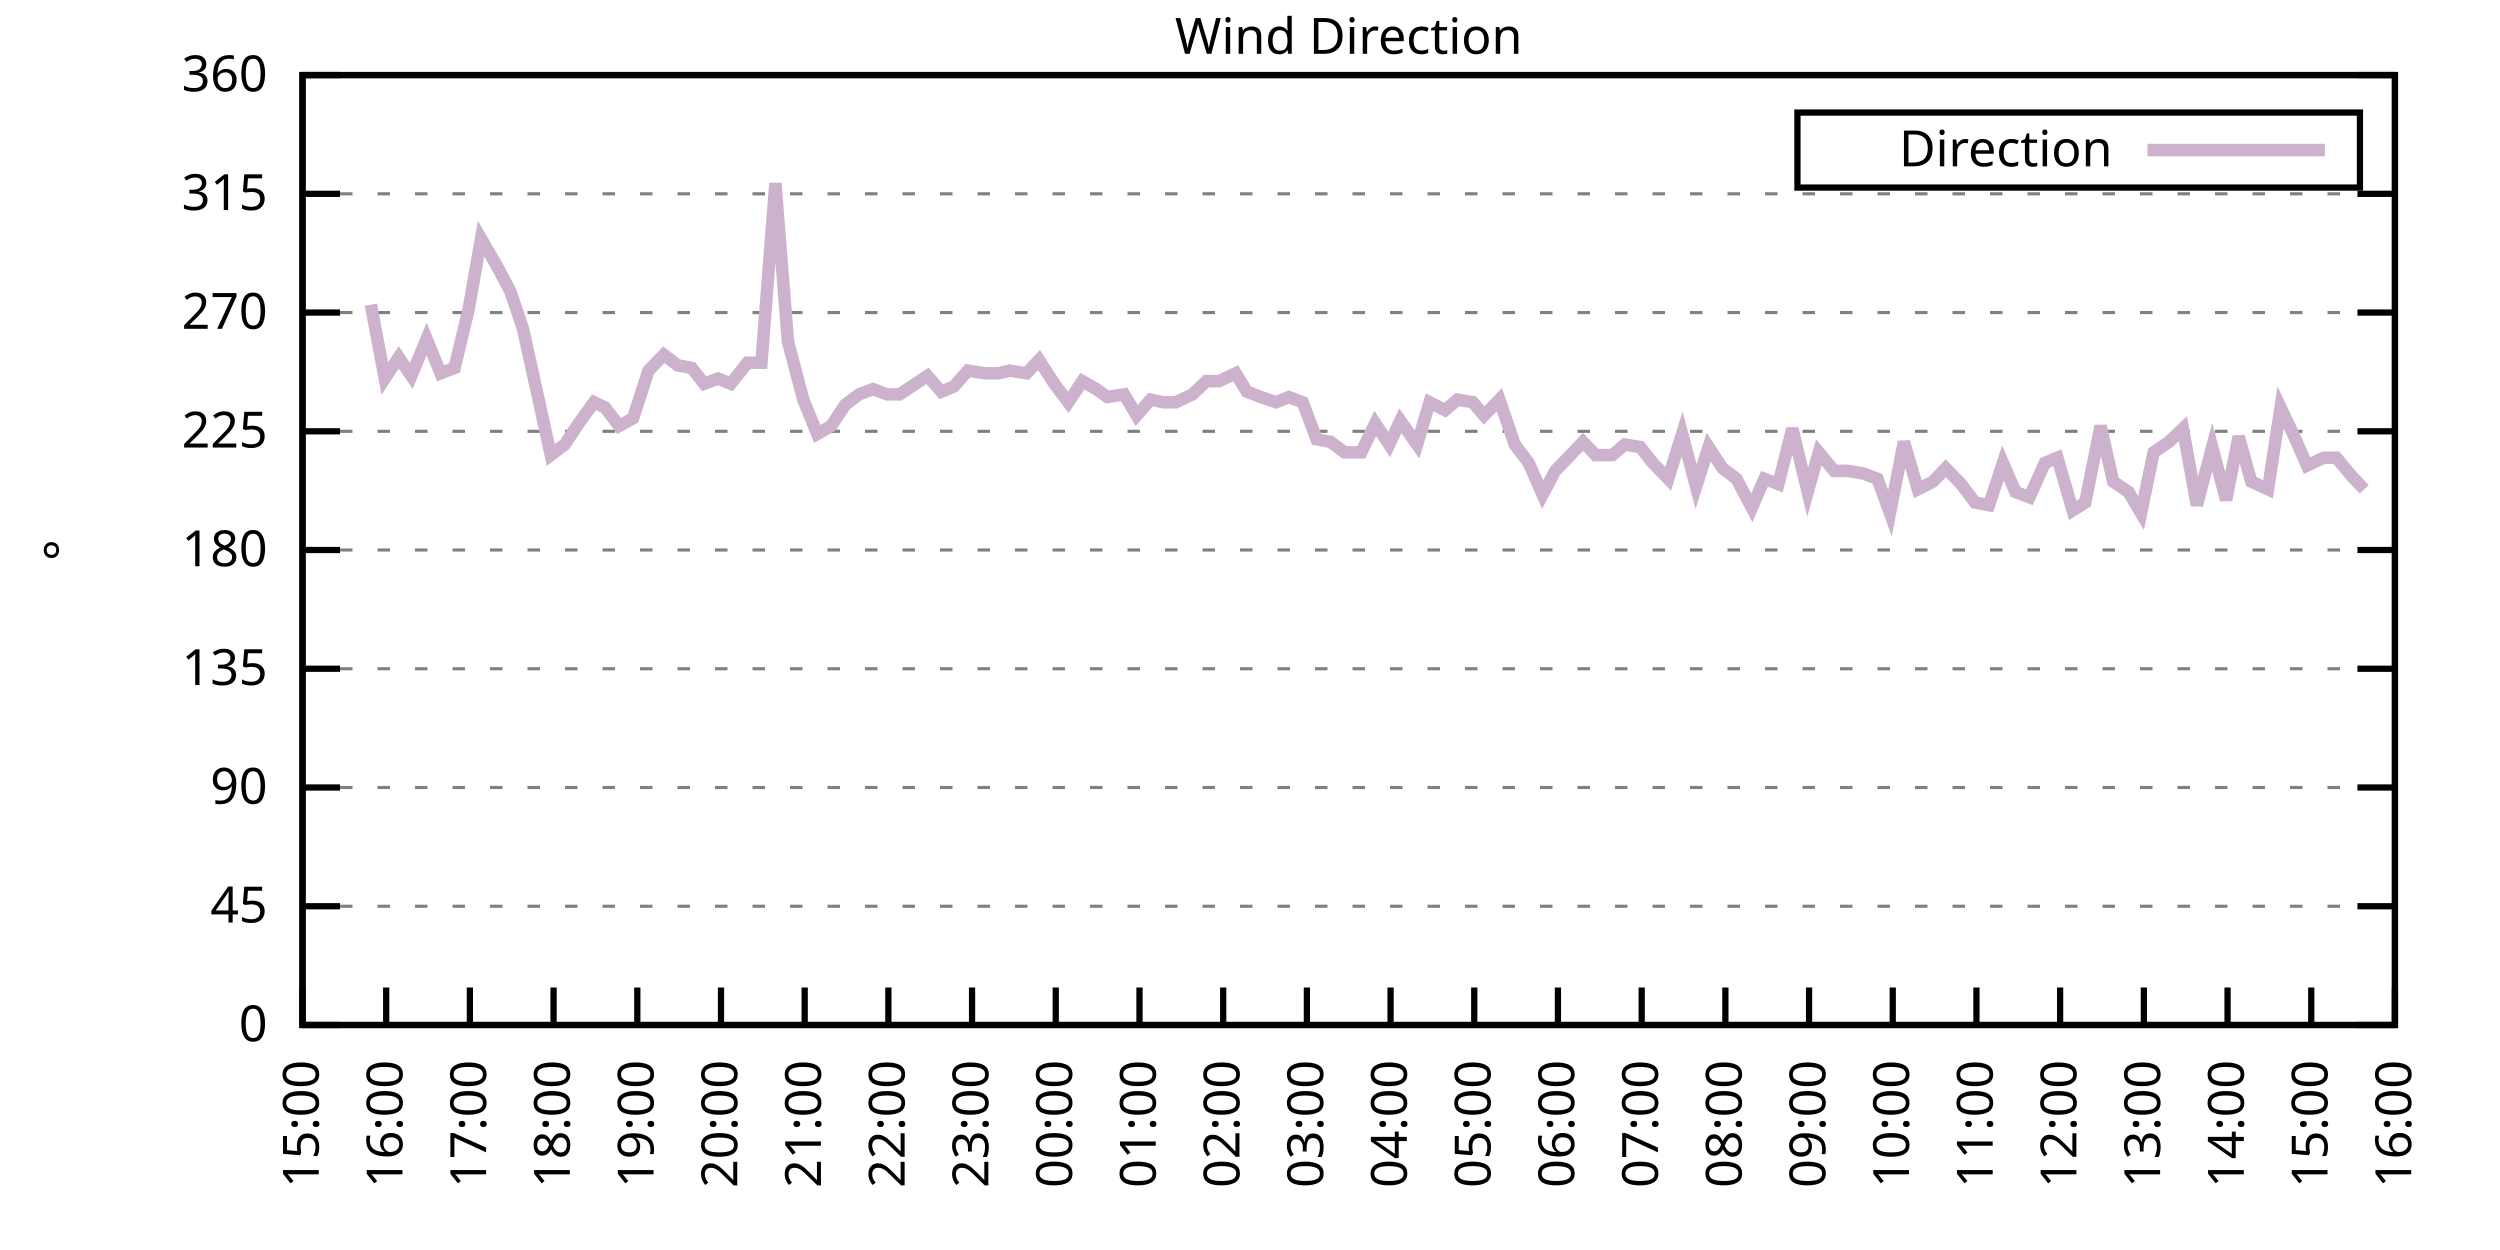
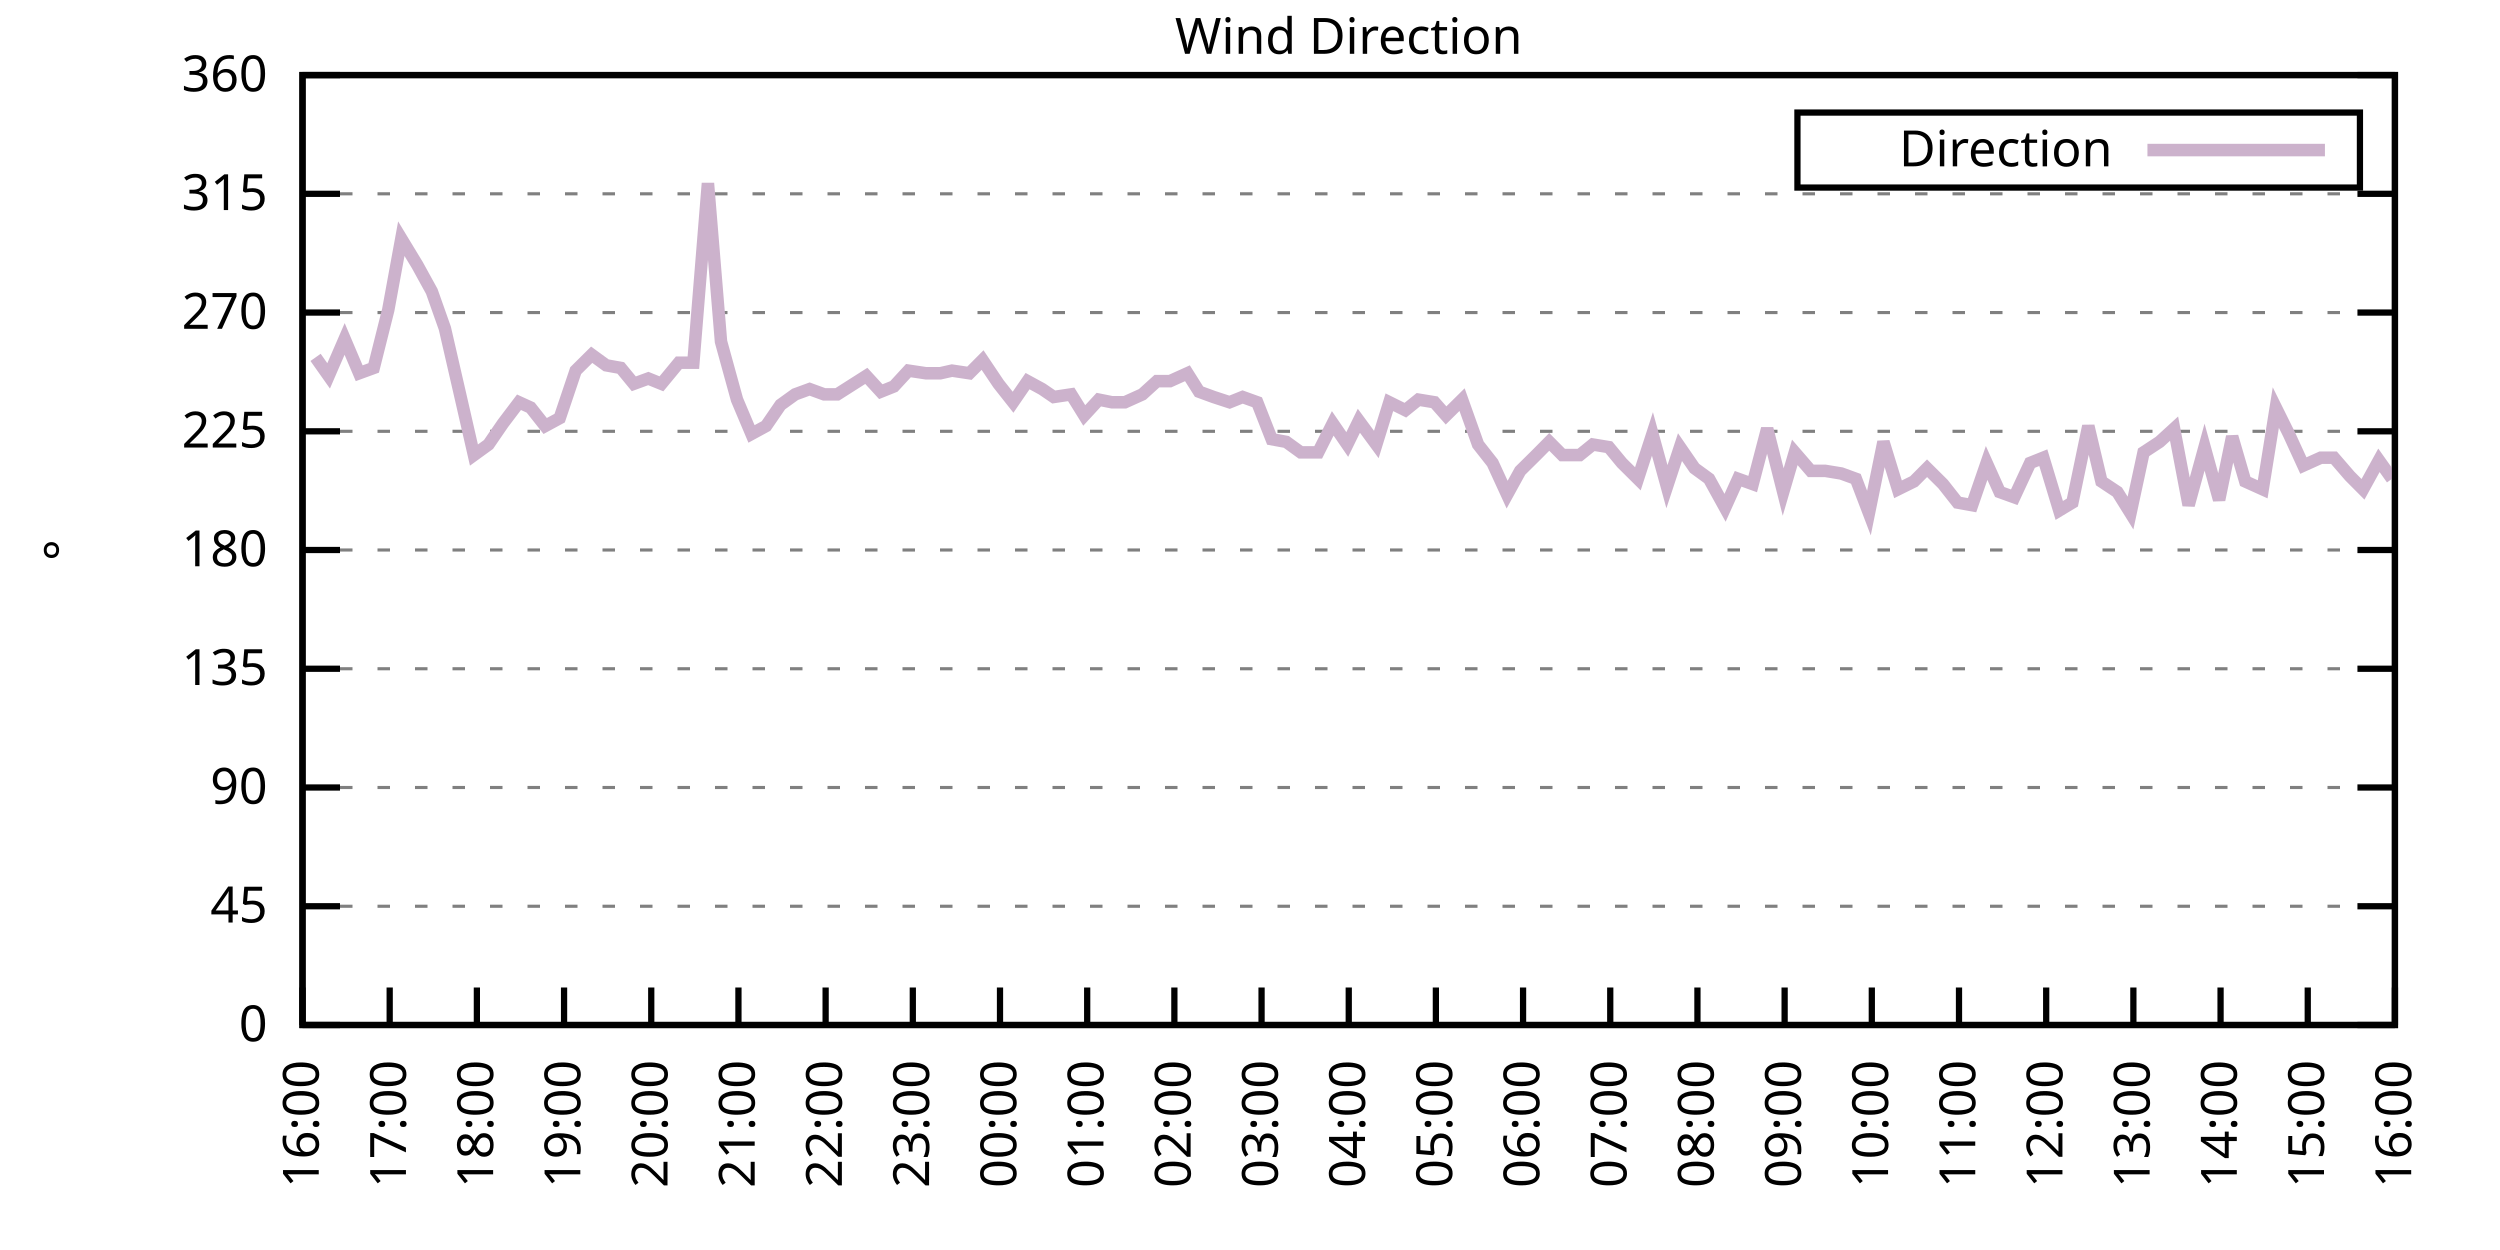
<svg xmlns="http://www.w3.org/2000/svg" xmlns:xlink="http://www.w3.org/1999/xlink" width="400" height="200" viewBox="0 0 400 200">
  <g id="gnuplot_canvas">
    <rect x="0" y="0" width="400" height="200" fill="none" />
    <defs>
      <circle id="gpDot" r="0.5" stroke-width="0.5" stroke="currentColor" />
      <path id="gpPt0" stroke-width="0.333" stroke="currentColor" d="M-1,0 h2 M0,-1 v2" />
      <path id="gpPt1" stroke-width="0.333" stroke="currentColor" d="M-1,-1 L1,1 M1,-1 L-1,1" />
      <path id="gpPt2" stroke-width="0.333" stroke="currentColor" d="M-1,0 L1,0 M0,-1 L0,1 M-1,-1 L1,1 M-1,1 L1,-1" />
      <rect id="gpPt3" stroke-width="0.333" stroke="currentColor" x="-1" y="-1" width="2" height="2" />
      <rect id="gpPt4" stroke-width="0.333" stroke="currentColor" fill="currentColor" x="-1" y="-1" width="2" height="2" />
      <circle id="gpPt5" stroke-width="0.333" stroke="currentColor" cx="0" cy="0" r="1" />
      <use xlink:href="#gpPt5" id="gpPt6" fill="currentColor" stroke="none" />
      <path id="gpPt7" stroke-width="0.333" stroke="currentColor" d="M0,-1.33 L-1.33,0.67 L1.33,0.67 z" />
      <use xlink:href="#gpPt7" id="gpPt8" fill="currentColor" stroke="none" />
      <use xlink:href="#gpPt7" id="gpPt9" stroke="currentColor" transform="rotate(180)" />
      <use xlink:href="#gpPt9" id="gpPt10" fill="currentColor" stroke="none" />
      <use xlink:href="#gpPt3" id="gpPt11" stroke="currentColor" transform="rotate(45)" />
      <use xlink:href="#gpPt11" id="gpPt12" fill="currentColor" stroke="none" />
      <path id="gpPt13" stroke-width="0.333" stroke="currentColor" d="M0,1.330 L1.265,0.411 L0.782,-1.067 L-0.782,-1.076 L-1.265,0.411 z" />
      <use xlink:href="#gpPt13" id="gpPt14" fill="currentColor" stroke="none" />
      <filter id="textbox" filterUnits="objectBoundingBox" x="0" y="0" height="1" width="1">
        <feFlood flood-color="white" flood-opacity="1" result="bgnd" />
        <feComposite in="SourceGraphic" in2="bgnd" operator="atop" />
      </filter>
      <filter id="greybox" filterUnits="objectBoundingBox" x="0" y="0" height="1" width="1">
        <feFlood flood-color="lightgrey" flood-opacity="1" result="grey" />
        <feComposite in="SourceGraphic" in2="grey" operator="atop" />
      </filter>
    </defs>
    <g fill="none" color="white" stroke="currentColor" stroke-width="1.00" stroke-linecap="butt" stroke-linejoin="miter">
</g>
    <g fill="none" color="black" stroke="currentColor" stroke-width="1.00" stroke-linecap="butt" stroke-linejoin="miter">
      <g stroke="none" shape-rendering="crispEdges">
        <polygon fill="rgb(255, 255, 255)" points="48.40,164.00 383.18,164.00 383.18,12.02 48.40,12.02 " />
      </g>
    </g>
    <g fill="none" color="black" stroke="currentColor" stroke-width="1.00" stroke-linecap="butt" stroke-linejoin="miter">
</g>
    <g fill="none" color="black" stroke="black" stroke-width="0.50" stroke-linecap="butt" stroke-linejoin="miter">
</g>
    <g fill="none" color="gray" stroke="currentColor" stroke-width="0.50" stroke-linecap="butt" stroke-linejoin="miter">
      <path stroke="gray" stroke-dasharray="2,4" class="gridline" d="M48.40,164.00 L383.19,164.00  " />
    </g>
    <g fill="none" color="gray" stroke="gray" stroke-width="1.00" stroke-linecap="butt" stroke-linejoin="miter">
</g>
    <g fill="none" color="black" stroke="currentColor" stroke-width="1.00" stroke-linecap="butt" stroke-linejoin="miter">
      <path stroke="black" d="M48.40,164.00 L54.40,164.00 M383.19,164.00 L377.19,164.00  " />
      <g transform="translate(42.80,166.60)" stroke="none" fill="black" font-family="Sans" font-size="8.00" text-anchor="end">
        <text>
          <tspan font-family="Sans"> 0</tspan>
        </text>
      </g>
    </g>
    <g fill="none" color="black" stroke="currentColor" stroke-width="1.00" stroke-linecap="butt" stroke-linejoin="miter">
</g>
    <g fill="none" color="black" stroke="black" stroke-width="0.50" stroke-linecap="butt" stroke-linejoin="miter">
</g>
    <g fill="none" color="gray" stroke="currentColor" stroke-width="0.50" stroke-linecap="butt" stroke-linejoin="miter">
      <path stroke="gray" stroke-dasharray="2,4" class="gridline" d="M48.40,145.00 L383.19,145.00  " />
    </g>
    <g fill="none" color="gray" stroke="gray" stroke-width="1.00" stroke-linecap="butt" stroke-linejoin="miter">
</g>
    <g fill="none" color="black" stroke="currentColor" stroke-width="1.00" stroke-linecap="butt" stroke-linejoin="miter">
      <path stroke="black" d="M48.40,145.00 L54.40,145.00 M383.19,145.00 L377.19,145.00  " />
      <g transform="translate(42.80,147.60)" stroke="none" fill="black" font-family="Sans" font-size="8.00" text-anchor="end">
        <text>
          <tspan font-family="Sans"> 45</tspan>
        </text>
      </g>
    </g>
    <g fill="none" color="black" stroke="currentColor" stroke-width="1.00" stroke-linecap="butt" stroke-linejoin="miter">
</g>
    <g fill="none" color="black" stroke="black" stroke-width="0.50" stroke-linecap="butt" stroke-linejoin="miter">
</g>
    <g fill="none" color="gray" stroke="currentColor" stroke-width="0.50" stroke-linecap="butt" stroke-linejoin="miter">
      <path stroke="gray" stroke-dasharray="2,4" class="gridline" d="M48.40,126.00 L383.19,126.00  " />
    </g>
    <g fill="none" color="gray" stroke="gray" stroke-width="1.00" stroke-linecap="butt" stroke-linejoin="miter">
</g>
    <g fill="none" color="black" stroke="currentColor" stroke-width="1.00" stroke-linecap="butt" stroke-linejoin="miter">
      <path stroke="black" d="M48.40,126.00 L54.40,126.00 M383.19,126.00 L377.19,126.00  " />
      <g transform="translate(42.80,128.60)" stroke="none" fill="black" font-family="Sans" font-size="8.00" text-anchor="end">
        <text>
          <tspan font-family="Sans"> 90</tspan>
        </text>
      </g>
    </g>
    <g fill="none" color="black" stroke="currentColor" stroke-width="1.00" stroke-linecap="butt" stroke-linejoin="miter">
</g>
    <g fill="none" color="black" stroke="black" stroke-width="0.50" stroke-linecap="butt" stroke-linejoin="miter">
</g>
    <g fill="none" color="gray" stroke="currentColor" stroke-width="0.50" stroke-linecap="butt" stroke-linejoin="miter">
      <path stroke="gray" stroke-dasharray="2,4" class="gridline" d="M48.40,107.00 L383.19,107.00  " />
    </g>
    <g fill="none" color="gray" stroke="gray" stroke-width="1.00" stroke-linecap="butt" stroke-linejoin="miter">
</g>
    <g fill="none" color="black" stroke="currentColor" stroke-width="1.00" stroke-linecap="butt" stroke-linejoin="miter">
      <path stroke="black" d="M48.40,107.00 L54.40,107.00 M383.19,107.00 L377.19,107.00  " />
      <g transform="translate(42.80,109.60)" stroke="none" fill="black" font-family="Sans" font-size="8.00" text-anchor="end">
        <text>
          <tspan font-family="Sans"> 135</tspan>
        </text>
      </g>
    </g>
    <g fill="none" color="black" stroke="currentColor" stroke-width="1.00" stroke-linecap="butt" stroke-linejoin="miter">
</g>
    <g fill="none" color="black" stroke="black" stroke-width="0.50" stroke-linecap="butt" stroke-linejoin="miter">
</g>
    <g fill="none" color="gray" stroke="currentColor" stroke-width="0.50" stroke-linecap="butt" stroke-linejoin="miter">
      <path stroke="gray" stroke-dasharray="2,4" class="gridline" d="M48.40,88.00 L383.19,88.00  " />
    </g>
    <g fill="none" color="gray" stroke="gray" stroke-width="1.00" stroke-linecap="butt" stroke-linejoin="miter">
</g>
    <g fill="none" color="black" stroke="currentColor" stroke-width="1.00" stroke-linecap="butt" stroke-linejoin="miter">
      <path stroke="black" d="M48.40,88.00 L54.40,88.00 M383.19,88.00 L377.19,88.00  " />
      <g transform="translate(42.80,90.60)" stroke="none" fill="black" font-family="Sans" font-size="8.00" text-anchor="end">
        <text>
          <tspan font-family="Sans"> 180</tspan>
        </text>
      </g>
    </g>
    <g fill="none" color="black" stroke="currentColor" stroke-width="1.00" stroke-linecap="butt" stroke-linejoin="miter">
</g>
    <g fill="none" color="black" stroke="black" stroke-width="0.50" stroke-linecap="butt" stroke-linejoin="miter">
</g>
    <g fill="none" color="gray" stroke="currentColor" stroke-width="0.50" stroke-linecap="butt" stroke-linejoin="miter">
      <path stroke="gray" stroke-dasharray="2,4" class="gridline" d="M48.40,69.01 L383.19,69.01  " />
    </g>
    <g fill="none" color="gray" stroke="gray" stroke-width="1.00" stroke-linecap="butt" stroke-linejoin="miter">
</g>
    <g fill="none" color="black" stroke="currentColor" stroke-width="1.00" stroke-linecap="butt" stroke-linejoin="miter">
      <path stroke="black" d="M48.40,69.01 L54.40,69.01 M383.19,69.01 L377.19,69.01  " />
      <g transform="translate(42.80,71.61)" stroke="none" fill="black" font-family="Sans" font-size="8.00" text-anchor="end">
        <text>
          <tspan font-family="Sans"> 225</tspan>
        </text>
      </g>
    </g>
    <g fill="none" color="black" stroke="currentColor" stroke-width="1.00" stroke-linecap="butt" stroke-linejoin="miter">
</g>
    <g fill="none" color="black" stroke="black" stroke-width="0.50" stroke-linecap="butt" stroke-linejoin="miter">
</g>
    <g fill="none" color="gray" stroke="currentColor" stroke-width="0.50" stroke-linecap="butt" stroke-linejoin="miter">
      <path stroke="gray" stroke-dasharray="2,4" class="gridline" d="M48.40,50.01 L383.19,50.01  " />
    </g>
    <g fill="none" color="gray" stroke="gray" stroke-width="1.00" stroke-linecap="butt" stroke-linejoin="miter">
</g>
    <g fill="none" color="black" stroke="currentColor" stroke-width="1.00" stroke-linecap="butt" stroke-linejoin="miter">
      <path stroke="black" d="M48.40,50.01 L54.40,50.01 M383.19,50.01 L377.19,50.01  " />
      <g transform="translate(42.80,52.61)" stroke="none" fill="black" font-family="Sans" font-size="8.00" text-anchor="end">
        <text>
          <tspan font-family="Sans"> 270</tspan>
        </text>
      </g>
    </g>
    <g fill="none" color="black" stroke="currentColor" stroke-width="1.00" stroke-linecap="butt" stroke-linejoin="miter">
</g>
    <g fill="none" color="black" stroke="black" stroke-width="0.50" stroke-linecap="butt" stroke-linejoin="miter">
</g>
    <g fill="none" color="gray" stroke="currentColor" stroke-width="0.50" stroke-linecap="butt" stroke-linejoin="miter">
      <path stroke="gray" stroke-dasharray="2,4" class="gridline" d="M48.40,31.01 L383.19,31.01  " />
    </g>
    <g fill="none" color="gray" stroke="gray" stroke-width="1.00" stroke-linecap="butt" stroke-linejoin="miter">
</g>
    <g fill="none" color="black" stroke="currentColor" stroke-width="1.00" stroke-linecap="butt" stroke-linejoin="miter">
      <path stroke="black" d="M48.40,31.01 L54.40,31.01 M383.19,31.01 L377.19,31.01  " />
      <g transform="translate(42.80,33.61)" stroke="none" fill="black" font-family="Sans" font-size="8.00" text-anchor="end">
        <text>
          <tspan font-family="Sans"> 315</tspan>
        </text>
      </g>
    </g>
    <g fill="none" color="black" stroke="currentColor" stroke-width="1.00" stroke-linecap="butt" stroke-linejoin="miter">
</g>
    <g fill="none" color="black" stroke="black" stroke-width="0.50" stroke-linecap="butt" stroke-linejoin="miter">
</g>
    <g fill="none" color="gray" stroke="currentColor" stroke-width="0.50" stroke-linecap="butt" stroke-linejoin="miter">
      <path stroke="gray" stroke-dasharray="2,4" class="gridline" d="M48.40,12.01 L383.19,12.01  " />
    </g>
    <g fill="none" color="gray" stroke="gray" stroke-width="1.00" stroke-linecap="butt" stroke-linejoin="miter">
</g>
    <g fill="none" color="black" stroke="currentColor" stroke-width="1.00" stroke-linecap="butt" stroke-linejoin="miter">
      <path stroke="black" d="M48.40,12.01 L54.40,12.01 M383.19,12.01 L377.19,12.01  " />
      <g transform="translate(42.80,14.61)" stroke="none" fill="black" font-family="Sans" font-size="8.00" text-anchor="end">
        <text>
          <tspan font-family="Sans"> 360</tspan>
        </text>
      </g>
    </g>
    <g fill="none" color="black" stroke="currentColor" stroke-width="1.00" stroke-linecap="butt" stroke-linejoin="miter">
      <path stroke="black" d="M48.40,164.00 L48.40,158.00  " />
      <g transform="translate(51.00,169.60) rotate(270.00)" stroke="none" fill="black" font-family="Sans" font-size="8.00" text-anchor="end">
        <text>
-           <tspan font-family="Sans">15:00</tspan>
-         </text>
-       </g>
-     </g>
-     <g fill="none" color="black" stroke="currentColor" stroke-width="1.00" stroke-linecap="butt" stroke-linejoin="miter">
-       <path stroke="black" d="M61.79,164.00 L61.79,158.00  " />
-       <g transform="translate(64.39,169.60) rotate(270.00)" stroke="none" fill="black" font-family="Sans" font-size="8.00" text-anchor="end">
-         <text>
          <tspan font-family="Sans">16:00</tspan>
        </text>
      </g>
    </g>
    <g fill="none" color="black" stroke="currentColor" stroke-width="1.00" stroke-linecap="butt" stroke-linejoin="miter">
-       <path stroke="black" d="M75.18,164.00 L75.18,158.00  " />
-       <g transform="translate(77.78,169.60) rotate(270.00)" stroke="none" fill="black" font-family="Sans" font-size="8.00" text-anchor="end">
+       <path stroke="black" d="M62.35,164.00 L62.35,158.00  " />
+       <g transform="translate(64.95,169.60) rotate(270.00)" stroke="none" fill="black" font-family="Sans" font-size="8.00" text-anchor="end">
        <text>
          <tspan font-family="Sans">17:00</tspan>
        </text>
      </g>
    </g>
    <g fill="none" color="black" stroke="currentColor" stroke-width="1.00" stroke-linecap="butt" stroke-linejoin="miter">
-       <path stroke="black" d="M88.57,164.00 L88.57,158.00  " />
-       <g transform="translate(91.17,169.60) rotate(270.00)" stroke="none" fill="black" font-family="Sans" font-size="8.00" text-anchor="end">
+       <path stroke="black" d="M76.30,164.00 L76.30,158.00  " />
+       <g transform="translate(78.90,169.60) rotate(270.00)" stroke="none" fill="black" font-family="Sans" font-size="8.00" text-anchor="end">
        <text>
          <tspan font-family="Sans">18:00</tspan>
        </text>
      </g>
    </g>
    <g fill="none" color="black" stroke="currentColor" stroke-width="1.00" stroke-linecap="butt" stroke-linejoin="miter">
-       <path stroke="black" d="M101.97,164.00 L101.97,158.00  " />
-       <g transform="translate(104.57,169.60) rotate(270.00)" stroke="none" fill="black" font-family="Sans" font-size="8.00" text-anchor="end">
+       <path stroke="black" d="M90.25,164.00 L90.25,158.00  " />
+       <g transform="translate(92.85,169.60) rotate(270.00)" stroke="none" fill="black" font-family="Sans" font-size="8.00" text-anchor="end">
        <text>
          <tspan font-family="Sans">19:00</tspan>
        </text>
      </g>
    </g>
    <g fill="none" color="black" stroke="currentColor" stroke-width="1.00" stroke-linecap="butt" stroke-linejoin="miter">
-       <path stroke="black" d="M115.36,164.00 L115.36,158.00  " />
-       <g transform="translate(117.96,169.60) rotate(270.00)" stroke="none" fill="black" font-family="Sans" font-size="8.00" text-anchor="end">
+       <path stroke="black" d="M104.20,164.00 L104.20,158.00  " />
+       <g transform="translate(106.80,169.60) rotate(270.00)" stroke="none" fill="black" font-family="Sans" font-size="8.00" text-anchor="end">
        <text>
          <tspan font-family="Sans">20:00</tspan>
        </text>
      </g>
    </g>
    <g fill="none" color="black" stroke="currentColor" stroke-width="1.00" stroke-linecap="butt" stroke-linejoin="miter">
-       <path stroke="black" d="M128.75,164.00 L128.75,158.00  " />
-       <g transform="translate(131.35,169.60) rotate(270.00)" stroke="none" fill="black" font-family="Sans" font-size="8.00" text-anchor="end">
+       <path stroke="black" d="M118.15,164.00 L118.15,158.00  " />
+       <g transform="translate(120.75,169.60) rotate(270.00)" stroke="none" fill="black" font-family="Sans" font-size="8.00" text-anchor="end">
        <text>
          <tspan font-family="Sans">21:00</tspan>
        </text>
      </g>
    </g>
    <g fill="none" color="black" stroke="currentColor" stroke-width="1.00" stroke-linecap="butt" stroke-linejoin="miter">
-       <path stroke="black" d="M142.14,164.00 L142.14,158.00  " />
-       <g transform="translate(144.74,169.60) rotate(270.00)" stroke="none" fill="black" font-family="Sans" font-size="8.00" text-anchor="end">
+       <path stroke="black" d="M132.10,164.00 L132.10,158.00  " />
+       <g transform="translate(134.70,169.60) rotate(270.00)" stroke="none" fill="black" font-family="Sans" font-size="8.00" text-anchor="end">
        <text>
          <tspan font-family="Sans">22:00</tspan>
        </text>
      </g>
    </g>
    <g fill="none" color="black" stroke="currentColor" stroke-width="1.00" stroke-linecap="butt" stroke-linejoin="miter">
-       <path stroke="black" d="M155.53,164.00 L155.53,158.00  " />
-       <g transform="translate(158.13,169.60) rotate(270.00)" stroke="none" fill="black" font-family="Sans" font-size="8.00" text-anchor="end">
+       <path stroke="black" d="M146.05,164.00 L146.05,158.00  " />
+       <g transform="translate(148.65,169.60) rotate(270.00)" stroke="none" fill="black" font-family="Sans" font-size="8.00" text-anchor="end">
        <text>
          <tspan font-family="Sans">23:00</tspan>
        </text>
      </g>
    </g>
    <g fill="none" color="black" stroke="currentColor" stroke-width="1.00" stroke-linecap="butt" stroke-linejoin="miter">
-       <path stroke="black" d="M168.92,164.00 L168.92,158.00  " />
-       <g transform="translate(171.52,169.60) rotate(270.00)" stroke="none" fill="black" font-family="Sans" font-size="8.00" text-anchor="end">
+       <path stroke="black" d="M160.00,164.00 L160.00,158.00  " />
+       <g transform="translate(162.60,169.60) rotate(270.00)" stroke="none" fill="black" font-family="Sans" font-size="8.00" text-anchor="end">
        <text>
          <tspan font-family="Sans">00:00</tspan>
        </text>
      </g>
    </g>
    <g fill="none" color="black" stroke="currentColor" stroke-width="1.00" stroke-linecap="butt" stroke-linejoin="miter">
-       <path stroke="black" d="M182.32,164.00 L182.32,158.00  " />
-       <g transform="translate(184.92,169.60) rotate(270.00)" stroke="none" fill="black" font-family="Sans" font-size="8.00" text-anchor="end">
+       <path stroke="black" d="M173.95,164.00 L173.95,158.00  " />
+       <g transform="translate(176.55,169.60) rotate(270.00)" stroke="none" fill="black" font-family="Sans" font-size="8.00" text-anchor="end">
        <text>
          <tspan font-family="Sans">01:00</tspan>
        </text>
      </g>
    </g>
    <g fill="none" color="black" stroke="currentColor" stroke-width="1.00" stroke-linecap="butt" stroke-linejoin="miter">
-       <path stroke="black" d="M195.71,164.00 L195.71,158.00  " />
-       <g transform="translate(198.31,169.60) rotate(270.00)" stroke="none" fill="black" font-family="Sans" font-size="8.00" text-anchor="end">
+       <path stroke="black" d="M187.90,164.00 L187.90,158.00  " />
+       <g transform="translate(190.50,169.60) rotate(270.00)" stroke="none" fill="black" font-family="Sans" font-size="8.00" text-anchor="end">
        <text>
          <tspan font-family="Sans">02:00</tspan>
        </text>
      </g>
    </g>
    <g fill="none" color="black" stroke="currentColor" stroke-width="1.00" stroke-linecap="butt" stroke-linejoin="miter">
-       <path stroke="black" d="M209.10,164.00 L209.10,158.00  " />
-       <g transform="translate(211.70,169.60) rotate(270.00)" stroke="none" fill="black" font-family="Sans" font-size="8.00" text-anchor="end">
+       <path stroke="black" d="M201.85,164.00 L201.85,158.00  " />
+       <g transform="translate(204.45,169.60) rotate(270.00)" stroke="none" fill="black" font-family="Sans" font-size="8.00" text-anchor="end">
        <text>
          <tspan font-family="Sans">03:00</tspan>
        </text>
      </g>
    </g>
    <g fill="none" color="black" stroke="currentColor" stroke-width="1.00" stroke-linecap="butt" stroke-linejoin="miter">
-       <path stroke="black" d="M222.49,164.00 L222.49,158.00  " />
-       <g transform="translate(225.09,169.60) rotate(270.00)" stroke="none" fill="black" font-family="Sans" font-size="8.00" text-anchor="end">
+       <path stroke="black" d="M215.80,164.00 L215.80,158.00  " />
+       <g transform="translate(218.40,169.60) rotate(270.00)" stroke="none" fill="black" font-family="Sans" font-size="8.00" text-anchor="end">
        <text>
          <tspan font-family="Sans">04:00</tspan>
        </text>
      </g>
    </g>
    <g fill="none" color="black" stroke="currentColor" stroke-width="1.00" stroke-linecap="butt" stroke-linejoin="miter">
-       <path stroke="black" d="M235.88,164.00 L235.88,158.00  " />
-       <g transform="translate(238.48,169.60) rotate(270.00)" stroke="none" fill="black" font-family="Sans" font-size="8.00" text-anchor="end">
+       <path stroke="black" d="M229.74,164.00 L229.74,158.00  " />
+       <g transform="translate(232.34,169.60) rotate(270.00)" stroke="none" fill="black" font-family="Sans" font-size="8.00" text-anchor="end">
        <text>
          <tspan font-family="Sans">05:00</tspan>
        </text>
      </g>
    </g>
    <g fill="none" color="black" stroke="currentColor" stroke-width="1.00" stroke-linecap="butt" stroke-linejoin="miter">
-       <path stroke="black" d="M249.27,164.00 L249.27,158.00  " />
-       <g transform="translate(251.87,169.60) rotate(270.00)" stroke="none" fill="black" font-family="Sans" font-size="8.00" text-anchor="end">
+       <path stroke="black" d="M243.69,164.00 L243.69,158.00  " />
+       <g transform="translate(246.29,169.60) rotate(270.00)" stroke="none" fill="black" font-family="Sans" font-size="8.00" text-anchor="end">
        <text>
          <tspan font-family="Sans">06:00</tspan>
        </text>
      </g>
    </g>
    <g fill="none" color="black" stroke="currentColor" stroke-width="1.00" stroke-linecap="butt" stroke-linejoin="miter">
-       <path stroke="black" d="M262.67,164.00 L262.67,158.00  " />
-       <g transform="translate(265.27,169.60) rotate(270.00)" stroke="none" fill="black" font-family="Sans" font-size="8.00" text-anchor="end">
+       <path stroke="black" d="M257.64,164.00 L257.64,158.00  " />
+       <g transform="translate(260.24,169.60) rotate(270.00)" stroke="none" fill="black" font-family="Sans" font-size="8.00" text-anchor="end">
        <text>
          <tspan font-family="Sans">07:00</tspan>
        </text>
      </g>
    </g>
    <g fill="none" color="black" stroke="currentColor" stroke-width="1.00" stroke-linecap="butt" stroke-linejoin="miter">
-       <path stroke="black" d="M276.06,164.00 L276.06,158.00  " />
-       <g transform="translate(278.66,169.60) rotate(270.00)" stroke="none" fill="black" font-family="Sans" font-size="8.00" text-anchor="end">
+       <path stroke="black" d="M271.59,164.00 L271.59,158.00  " />
+       <g transform="translate(274.19,169.60) rotate(270.00)" stroke="none" fill="black" font-family="Sans" font-size="8.00" text-anchor="end">
        <text>
          <tspan font-family="Sans">08:00</tspan>
        </text>
      </g>
    </g>
    <g fill="none" color="black" stroke="currentColor" stroke-width="1.00" stroke-linecap="butt" stroke-linejoin="miter">
-       <path stroke="black" d="M289.45,164.00 L289.45,158.00  " />
-       <g transform="translate(292.05,169.60) rotate(270.00)" stroke="none" fill="black" font-family="Sans" font-size="8.00" text-anchor="end">
+       <path stroke="black" d="M285.54,164.00 L285.54,158.00  " />
+       <g transform="translate(288.14,169.60) rotate(270.00)" stroke="none" fill="black" font-family="Sans" font-size="8.00" text-anchor="end">
        <text>
          <tspan font-family="Sans">09:00</tspan>
        </text>
      </g>
    </g>
    <g fill="none" color="black" stroke="currentColor" stroke-width="1.00" stroke-linecap="butt" stroke-linejoin="miter">
-       <path stroke="black" d="M302.84,164.00 L302.84,158.00  " />
-       <g transform="translate(305.44,169.60) rotate(270.00)" stroke="none" fill="black" font-family="Sans" font-size="8.00" text-anchor="end">
+       <path stroke="black" d="M299.49,164.00 L299.49,158.00  " />
+       <g transform="translate(302.09,169.60) rotate(270.00)" stroke="none" fill="black" font-family="Sans" font-size="8.00" text-anchor="end">
        <text>
          <tspan font-family="Sans">10:00</tspan>
        </text>
      </g>
    </g>
    <g fill="none" color="black" stroke="currentColor" stroke-width="1.00" stroke-linecap="butt" stroke-linejoin="miter">
-       <path stroke="black" d="M316.23,164.00 L316.23,158.00  " />
-       <g transform="translate(318.83,169.60) rotate(270.00)" stroke="none" fill="black" font-family="Sans" font-size="8.00" text-anchor="end">
+       <path stroke="black" d="M313.44,164.00 L313.44,158.00  " />
+       <g transform="translate(316.04,169.60) rotate(270.00)" stroke="none" fill="black" font-family="Sans" font-size="8.00" text-anchor="end">
        <text>
          <tspan font-family="Sans">11:00</tspan>
        </text>
      </g>
    </g>
    <g fill="none" color="black" stroke="currentColor" stroke-width="1.00" stroke-linecap="butt" stroke-linejoin="miter">
-       <path stroke="black" d="M329.62,164.00 L329.62,158.00  " />
-       <g transform="translate(332.22,169.60) rotate(270.00)" stroke="none" fill="black" font-family="Sans" font-size="8.00" text-anchor="end">
+       <path stroke="black" d="M327.39,164.00 L327.39,158.00  " />
+       <g transform="translate(329.99,169.60) rotate(270.00)" stroke="none" fill="black" font-family="Sans" font-size="8.00" text-anchor="end">
        <text>
          <tspan font-family="Sans">12:00</tspan>
        </text>
      </g>
    </g>
    <g fill="none" color="black" stroke="currentColor" stroke-width="1.00" stroke-linecap="butt" stroke-linejoin="miter">
-       <path stroke="black" d="M343.02,164.00 L343.02,158.00  " />
-       <g transform="translate(345.62,169.60) rotate(270.00)" stroke="none" fill="black" font-family="Sans" font-size="8.00" text-anchor="end">
+       <path stroke="black" d="M341.34,164.00 L341.34,158.00  " />
+       <g transform="translate(343.94,169.60) rotate(270.00)" stroke="none" fill="black" font-family="Sans" font-size="8.00" text-anchor="end">
        <text>
          <tspan font-family="Sans">13:00</tspan>
        </text>
      </g>
    </g>
    <g fill="none" color="black" stroke="currentColor" stroke-width="1.00" stroke-linecap="butt" stroke-linejoin="miter">
-       <path stroke="black" d="M356.41,164.00 L356.41,158.00  " />
-       <g transform="translate(359.01,169.60) rotate(270.00)" stroke="none" fill="black" font-family="Sans" font-size="8.00" text-anchor="end">
+       <path stroke="black" d="M355.29,164.00 L355.29,158.00  " />
+       <g transform="translate(357.89,169.60) rotate(270.00)" stroke="none" fill="black" font-family="Sans" font-size="8.00" text-anchor="end">
        <text>
          <tspan font-family="Sans">14:00</tspan>
        </text>
      </g>
    </g>
    <g fill="none" color="black" stroke="currentColor" stroke-width="1.00" stroke-linecap="butt" stroke-linejoin="miter">
-       <path stroke="black" d="M369.80,164.00 L369.80,158.00  " />
-       <g transform="translate(372.40,169.60) rotate(270.00)" stroke="none" fill="black" font-family="Sans" font-size="8.00" text-anchor="end">
+       <path stroke="black" d="M369.24,164.00 L369.24,158.00  " />
+       <g transform="translate(371.84,169.60) rotate(270.00)" stroke="none" fill="black" font-family="Sans" font-size="8.00" text-anchor="end">
        <text>
          <tspan font-family="Sans">15:00</tspan>
        </text>
      </g>
    </g>
    <g fill="none" color="black" stroke="currentColor" stroke-width="1.00" stroke-linecap="butt" stroke-linejoin="miter">
      <path stroke="black" d="M383.19,164.00 L383.19,158.00  " />
      <g transform="translate(385.79,169.60) rotate(270.00)" stroke="none" fill="black" font-family="Sans" font-size="8.00" text-anchor="end">
        <text>
          <tspan font-family="Sans">16:00</tspan>
        </text>
      </g>
    </g>
    <g fill="none" color="black" stroke="currentColor" stroke-width="1.00" stroke-linecap="butt" stroke-linejoin="miter">
</g>
    <g fill="none" color="black" stroke="currentColor" stroke-width="1.00" stroke-linecap="butt" stroke-linejoin="miter">
      <path stroke="black" d="M48.40,12.01 L48.40,164.00 L383.19,164.00 L383.19,12.01 L48.40,12.01 Z  " />
    </g>
    <g fill="none" color="black" stroke="currentColor" stroke-width="1.00" stroke-linecap="butt" stroke-linejoin="miter">
</g>
    <g fill="none" color="black" stroke="currentColor" stroke-width="1.00" stroke-linecap="butt" stroke-linejoin="miter">
      <path stroke="black" d="M287.59,30.01 L287.59,18.01 L377.59,18.01 L377.59,30.01 L287.59,30.01 Z  " />
    </g>
    <g id="Wind_direction_plot_1">
      <g fill="none" color="white" stroke="black" stroke-width="2.00" stroke-linecap="butt" stroke-linejoin="miter">
</g>
      <g fill="none" color="black" stroke="currentColor" stroke-width="2.00" stroke-linecap="butt" stroke-linejoin="miter">
        <g transform="translate(337.99,26.61)" stroke="none" fill="black" font-family="Sans" font-size="8.00" text-anchor="end">
          <text>
            <tspan font-family="Sans">Direction</tspan>
          </text>
        </g>
      </g>
      <g fill="none" color="black" stroke="currentColor" stroke-width="2.00" stroke-linecap="butt" stroke-linejoin="miter">
-         <path stroke="rgb(204, 178, 204)" d="M343.59,24.01 L371.99,24.01 M59.34,48.74 L61.57,60.56 L63.80,57.18 L65.81,60.14 L68.26,54.23 L70.50,59.72   L72.73,58.87 L74.96,49.59 L76.97,38.19 L79.42,42.41 L81.66,46.63 L83.66,52.54 L85.90,62.67 L88.13,72.81   L90.36,71.12 L92.59,67.74 L95.05,64.36 L96.83,65.21 L99.06,68.16 L101.30,66.90 L103.75,59.30 L106.21,56.76   L108.44,58.45 L110.67,58.87 L112.68,61.41 L114.91,60.56 L116.92,61.41 L119.60,58.03 L121.83,58.03 L124.06,29.32   L126.07,54.65 L128.53,63.94 L130.76,69.43 L132.99,68.16 L135.22,64.78 L137.45,63.10 L139.69,62.25 L141.92,63.10   L143.93,63.10 L148.39,60.14 L150.62,62.67 L152.63,61.83 L154.86,59.30 L157.54,59.72 L159.77,59.72 L161.56,59.30   L164.24,59.72 L166.25,57.61 L168.70,61.41 L170.93,64.36 L173.17,60.98 L175.40,62.25 L177.18,63.52 L179.86,63.10   L181.87,66.47 L184.10,63.94 L186.11,64.36 L188.12,64.36 L190.80,63.10 L193.03,60.98 L195.04,60.98 L197.72,59.72   L199.50,62.67 L201.73,63.52 L204.19,64.36 L206.20,63.52 L208.43,64.36 L210.66,70.27 L212.89,70.70 L215.13,72.38   L217.80,72.38 L220.04,67.74 L222.27,71.12 L224.05,67.32 L226.73,71.12 L228.74,64.36 L231.20,65.63 L233.20,63.94   L235.66,64.36 L237.44,66.47 L239.90,63.94 L242.36,71.12 L244.59,74.07 L246.82,79.14 L248.83,75.34 L251.28,72.81   L253.29,70.70 L255.30,72.81 L257.98,72.81 L259.99,71.12 L262.44,71.54 L264.45,74.07 L266.91,76.61 L269.14,69.43   L271.37,77.87 L273.38,71.54 L275.61,74.92 L277.84,76.61 L280.30,81.25 L282.31,76.61 L284.54,77.45 L286.77,68.58   L289.23,78.72 L291.01,72.38 L293.47,75.34 L295.70,75.34 L298.15,75.76 L300.39,76.61 L302.39,82.09 L304.63,70.70   L306.86,78.29 L309.31,77.03 L311.32,74.92 L313.78,77.45 L316.01,80.41 L318.24,80.83 L320.47,74.07 L322.48,78.72   L324.71,79.56 L327.17,74.07 L329.18,73.23 L331.63,81.67 L333.64,80.41 L336.10,68.16 L338.10,77.03 L340.56,78.72   L342.57,82.09 L344.58,72.38 L347.03,70.70 L349.26,68.58 L351.50,80.83 L353.95,71.54 L356.18,79.98 L358.19,69.85   L360.20,77.03 L362.88,78.29 L364.89,65.21 L366.90,69.43 L369.13,74.49 L371.81,73.23 L373.82,73.23 L376.27,76.18   L378.28,78.29  " />
+         <path stroke="rgb(204, 178, 204)" d="M343.59,24.01 L371.99,24.01 M50.49,57.18 L52.58,60.14 L55.14,54.23 L57.47,59.72 L59.79,58.87 L62.12,49.59   L64.21,38.19 L66.77,42.41 L69.09,46.63 L71.18,52.54 L73.51,62.67 L75.83,72.81 L78.16,71.12 L80.48,67.74   L83.04,64.36 L84.90,65.21 L87.23,68.16 L89.55,66.90 L92.11,59.30 L94.67,56.76 L96.99,58.45 L99.32,58.87   L101.41,61.41 L103.73,60.56 L105.83,61.41 L108.62,58.03 L110.94,58.03 L113.27,29.32 L115.36,54.65 L117.92,63.94   L120.24,69.43 L122.57,68.16 L124.89,64.78 L127.22,63.10 L129.54,62.25 L131.87,63.10 L133.96,63.10 L138.61,60.14   L140.93,62.67 L143.02,61.83 L145.35,59.30 L148.14,59.72 L150.46,59.72 L152.32,59.30 L155.11,59.72 L157.21,57.61   L159.76,61.41 L162.09,64.36 L164.41,60.98 L166.74,62.25 L168.60,63.52 L171.39,63.10 L173.48,66.47 L175.81,63.94   L177.90,64.36 L179.99,64.36 L182.78,63.10 L185.11,60.98 L187.20,60.98 L189.99,59.72 L191.85,62.67 L194.17,63.52   L196.73,64.36 L198.82,63.52 L201.15,64.36 L203.47,70.27 L205.80,70.70 L208.12,72.38 L210.91,72.38 L213.24,67.74   L215.56,71.12 L217.42,67.32 L220.21,71.12 L222.30,64.36 L224.86,65.63 L226.95,63.94 L229.51,64.36 L231.37,66.47   L233.93,63.94 L236.49,71.12 L238.81,74.07 L241.14,79.14 L243.23,75.34 L245.79,72.81 L247.88,70.70 L249.97,72.81   L252.76,72.81 L254.85,71.12 L257.41,71.54 L259.50,74.07 L262.06,76.61 L264.39,69.43 L266.71,77.87 L268.80,71.54   L271.13,74.92 L273.45,76.61 L276.01,81.25 L278.10,76.61 L280.43,77.45 L282.75,68.58 L285.31,78.72 L287.17,72.38   L289.73,75.34 L292.05,75.34 L294.61,75.76 L296.94,76.61 L299.03,82.09 L301.35,70.70 L303.68,78.29 L306.23,77.03   L308.33,74.92 L310.88,77.45 L313.21,80.41 L315.53,80.83 L317.86,74.07 L319.95,78.72 L322.28,79.56 L324.83,74.07   L326.93,73.23 L329.48,81.67 L331.58,80.41 L334.13,68.16 L336.23,77.03 L338.78,78.72 L340.88,82.09 L342.97,72.38   L345.53,70.70 L347.85,68.58 L350.18,80.83 L352.73,71.54 L355.06,79.98 L357.15,69.85 L359.24,77.03 L362.03,78.29   L364.13,65.21 L366.22,69.43 L368.54,74.49 L371.33,73.23 L373.43,73.23 L375.98,76.18 L378.08,78.29 L380.63,73.65   L382.73,76.61  " />
      </g>
    </g>
    <g fill="none" color="black" stroke="currentColor" stroke-width="2.00" stroke-linecap="butt" stroke-linejoin="miter">
</g>
    <g fill="none" color="black" stroke="black" stroke-width="1.00" stroke-linecap="butt" stroke-linejoin="miter">
</g>
    <g fill="none" color="black" stroke="currentColor" stroke-width="1.00" stroke-linecap="butt" stroke-linejoin="miter">
      <path stroke="black" d="M48.40,12.01 L48.40,164.00 L383.19,164.00 L383.19,12.01 L48.40,12.01 Z  " />
      <g transform="translate(12.80,88.01) rotate(270.00)" stroke="none" fill="black" font-family="Sans" font-size="8.00" text-anchor="middle">
        <text>
          <tspan font-family="Sans">°</tspan>
        </text>
      </g>
    </g>
    <g fill="none" color="black" stroke="currentColor" stroke-width="1.00" stroke-linecap="butt" stroke-linejoin="miter">
</g>
    <g fill="none" color="black" stroke="currentColor" stroke-width="1.00" stroke-linecap="butt" stroke-linejoin="miter">
      <g transform="translate(215.79,8.61)" stroke="none" fill="black" font-family="Sans" font-size="8.00" text-anchor="middle">
        <text>
          <tspan font-family="Sans">Wind Direction</tspan>
        </text>
      </g>
    </g>
    <g fill="none" color="black" stroke="currentColor" stroke-width="1.00" stroke-linecap="butt" stroke-linejoin="miter">
</g>
  </g>
</svg>
